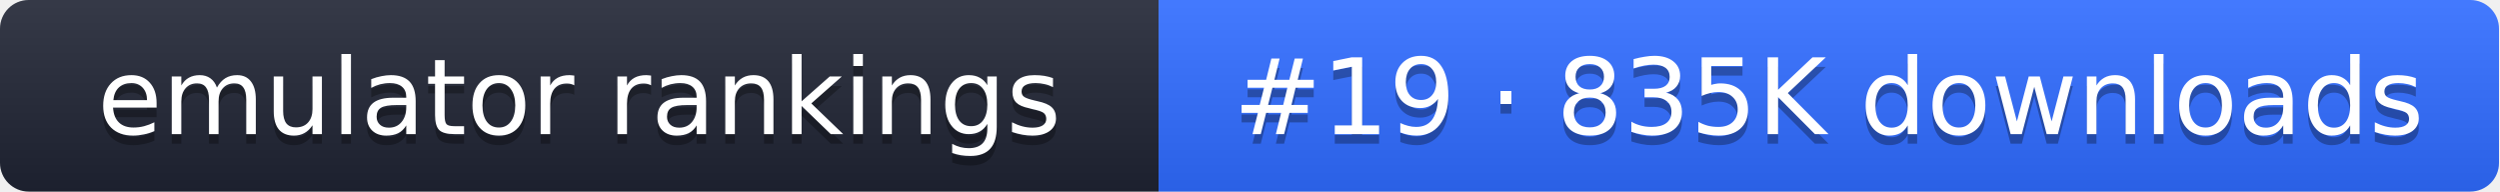
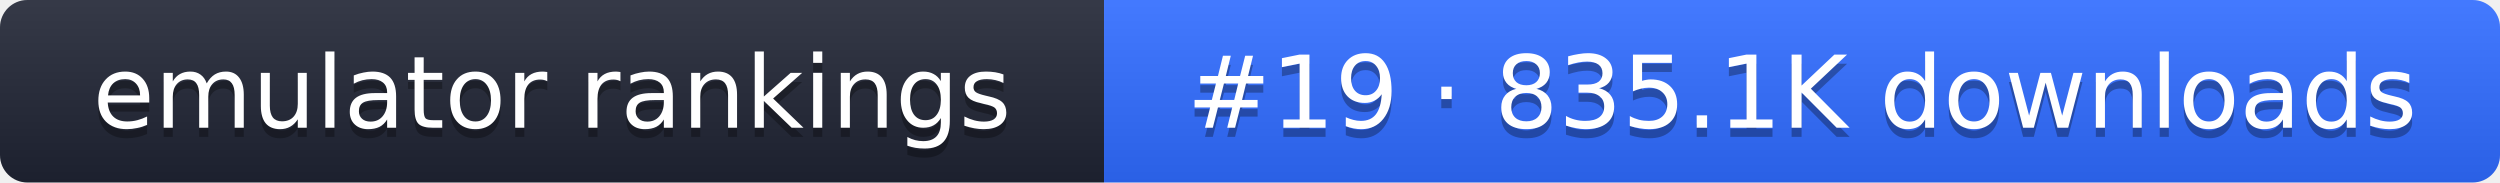
- <svg xmlns="http://www.w3.org/2000/svg" width="261" height="20" role="img" aria-label="emulator rankings: #19 · 835K downloads">
+ <svg xmlns="http://www.w3.org/2000/svg" width="274" height="20" role="img" aria-label="emulator rankings: #19 · 835.1K downloads">
  <linearGradient id="g" x2="0" y2="100%">
    <stop offset="0" stop-color="#fff" stop-opacity=".1" />
    <stop offset="1" stop-opacity=".1" />
  </linearGradient>
  <clipPath id="r">
-     <rect width="261" height="20" rx="3" fill="#fff" />
+     <rect width="274" height="20" rx="3" fill="#fff" />
  </clipPath>
  <g clip-path="url(#r)">
    <rect width="121" height="20" fill="#1f2433" />
-     <rect x="121" width="140" height="20" fill="#2f6bff" />
-     <rect width="261" height="20" fill="url(#g)" />
+     <rect x="121" width="153" height="20" fill="#2f6bff" />
+     <rect width="274" height="20" fill="url(#g)" />
  </g>
  <g fill="#fff" text-anchor="middle" font-family="Verdana,DejaVu Sans,sans-serif" font-size="11">
    <text x="60.5" y="15" fill="#010101" fill-opacity=".3">emulator rankings</text>
    <text x="60.5" y="14">emulator rankings</text>
-     <text x="191" y="15" fill="#010101" fill-opacity=".3">#19 · 835K downloads</text>
-     <text x="191" y="14">#19 · 835K downloads</text>
+     <text x="197.5" y="15" fill="#010101" fill-opacity=".3">#19 · 835.1K downloads</text>
+     <text x="197.5" y="14">#19 · 835.1K downloads</text>
  </g>
</svg>
